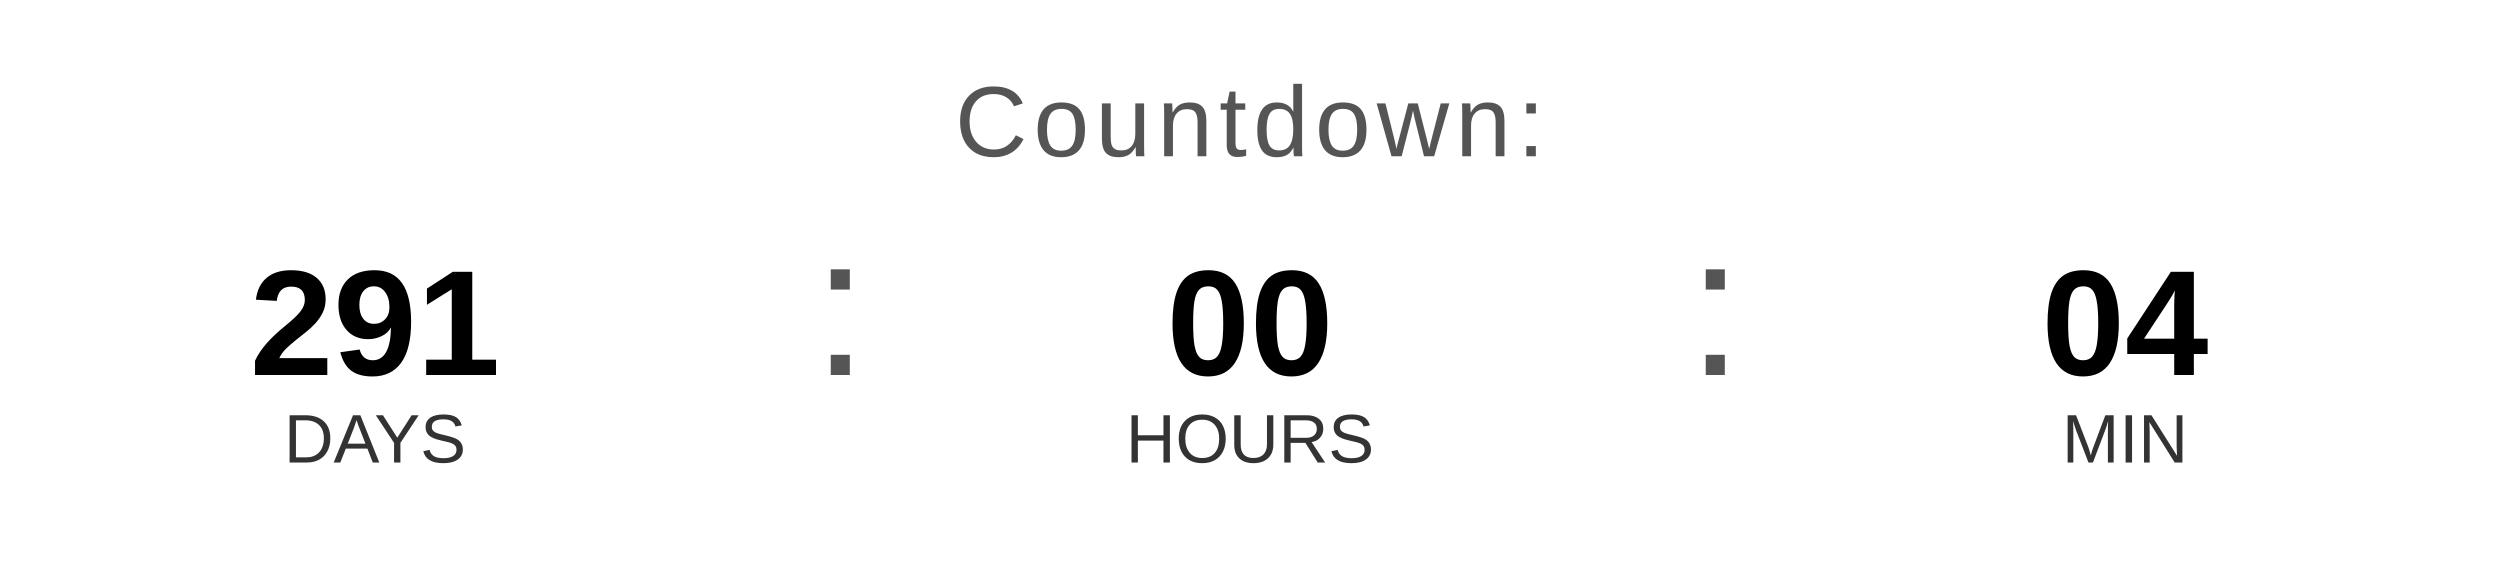
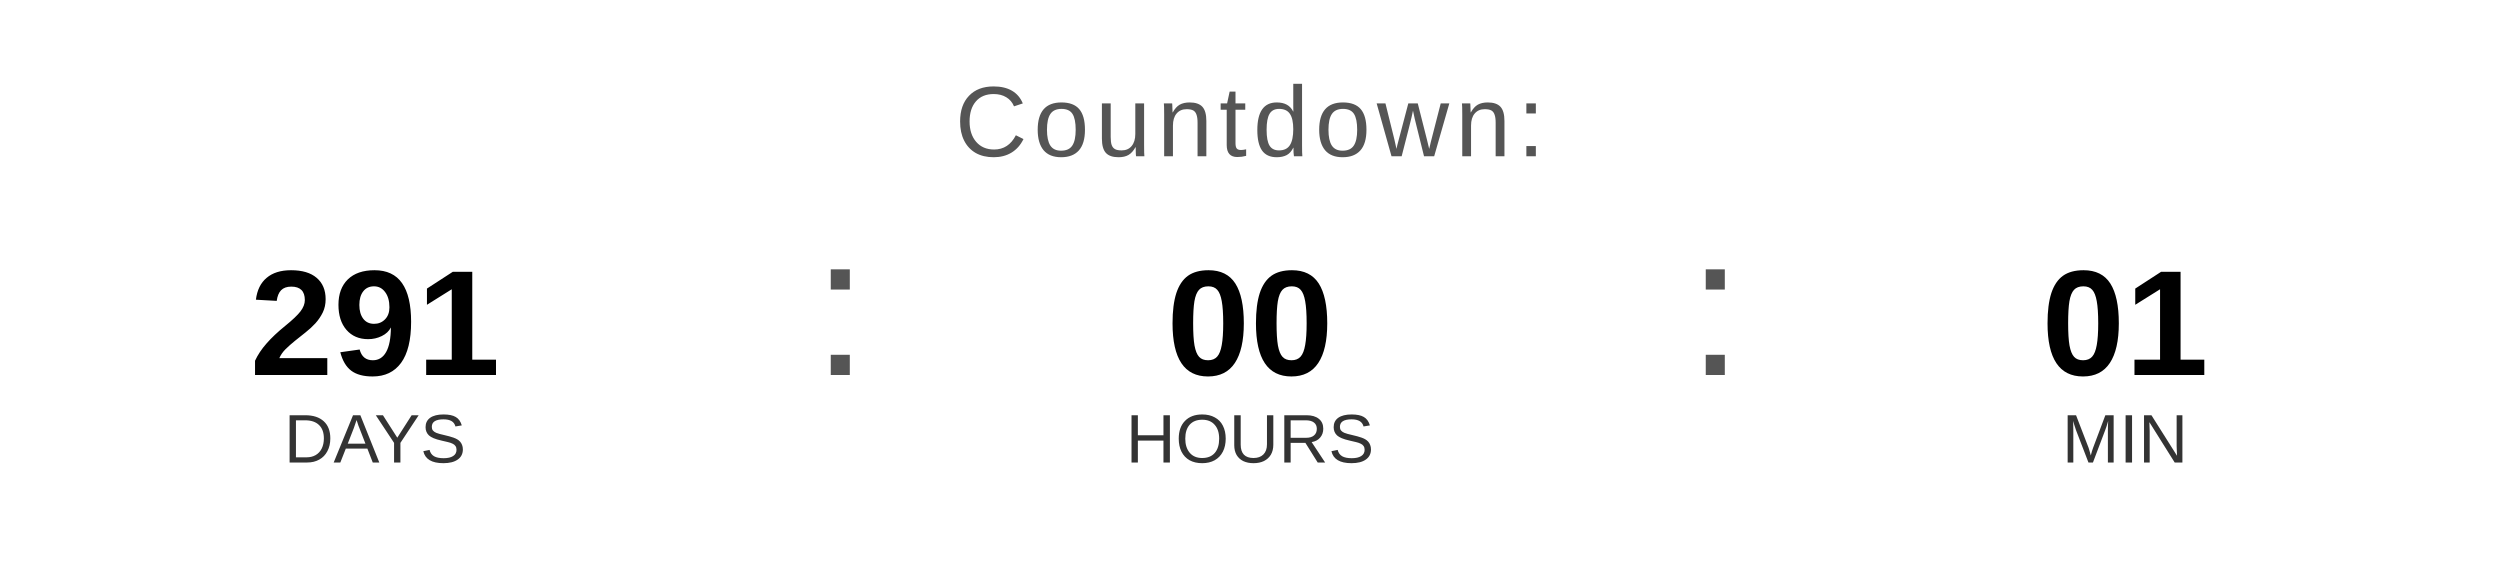
<svg xmlns="http://www.w3.org/2000/svg" width="400" height="90" viewBox="0 0 400 90">
  <text x="200" y="25" font-family="Arial, Helvetica, sans-serif" font-size="16" fill="#555555" text-anchor="middle" letter-spacing="1">
    Countdown:
  </text>
  <text x="60" y="60" font-family="Arial, Helvetica, sans-serif" font-size="24" font-weight="bold" fill="#000000" text-anchor="middle">291</text>
  <text x="60" y="74" font-family="Arial, Helvetica, sans-serif" font-size="11" fill="#333333" text-anchor="middle">DAYS</text>
  <text x="130" y="60" font-family="Arial, sans-serif" font-size="32" fill="#555555">:</text>
  <text x="200" y="60" font-family="Arial, Helvetica, sans-serif" font-size="24" font-weight="bold" fill="#000000" text-anchor="middle">00</text>
  <text x="200" y="74" font-family="Arial, Helvetica, sans-serif" font-size="11" fill="#333333" text-anchor="middle">HOURS</text>
  <text x="270" y="60" font-family="Arial, sans-serif" font-size="32" fill="#555555">:</text>
-   <text x="340" y="60" font-family="Arial, Helvetica, sans-serif" font-size="24" font-weight="bold" fill="#000000" text-anchor="middle">04</text>
+   <text x="340" y="60" font-family="Arial, Helvetica, sans-serif" font-size="24" font-weight="bold" fill="#000000" text-anchor="middle">01</text>
  <text x="340" y="74" font-family="Arial, Helvetica, sans-serif" font-size="11" fill="#333333" text-anchor="middle">MIN</text>
</svg>
